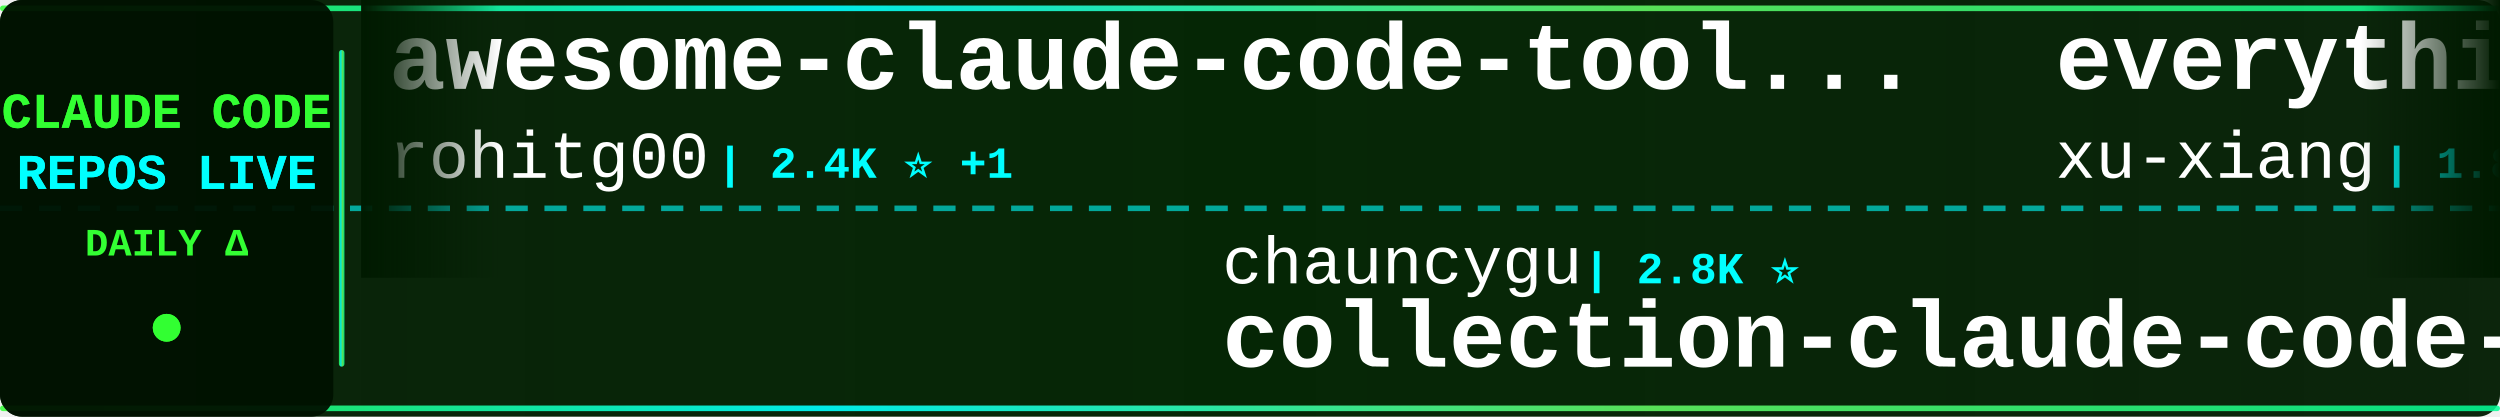
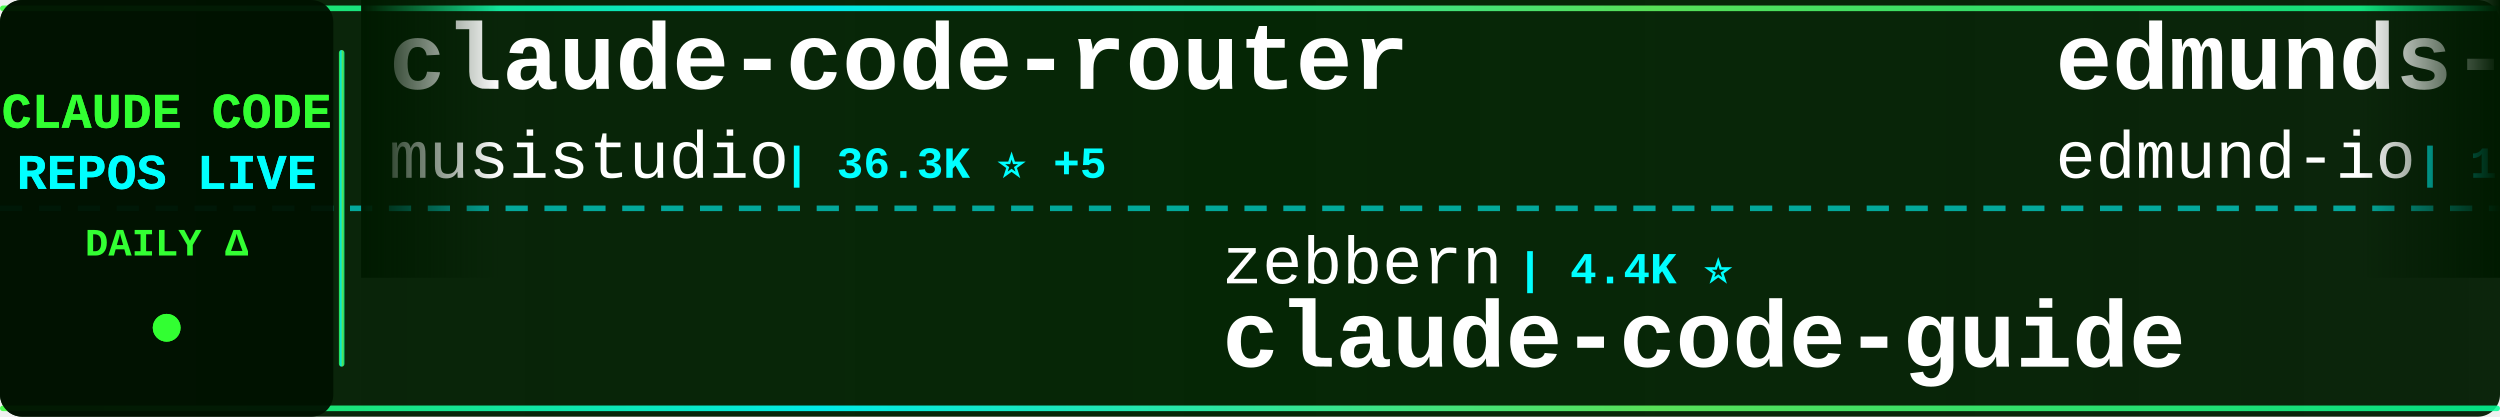
<svg xmlns="http://www.w3.org/2000/svg" width="900" height="150">
  <defs>
    <linearGradient id="tickerBg" x1="0%" y1="0%" x2="100%" y2="0%">
      <stop offset="0%" style="stop-color:#001a00;stop-opacity:0.95" />
      <stop offset="50%" style="stop-color:#002200;stop-opacity:0.98" />
      <stop offset="100%" style="stop-color:#001a00;stop-opacity:0.95" />
    </linearGradient>
    <linearGradient id="borderGrad" x1="0%" y1="0%" x2="100%" y2="0%">
      <stop offset="0%" style="stop-color:#33ff33;stop-opacity:0.85">
        <animate attributeName="stop-opacity" values="0.85;1;0.85" dur="2s" repeatCount="indefinite" />
      </stop>
      <stop offset="33%" style="stop-color:#00ffff;stop-opacity:0.9">
        <animate attributeName="stop-opacity" values="0.9;1;0.9" dur="2.2s" repeatCount="indefinite" />
      </stop>
      <stop offset="66%" style="stop-color:#66ff66;stop-opacity:0.85">
        <animate attributeName="stop-opacity" values="0.85;1;0.85" dur="1.8s" repeatCount="indefinite" />
      </stop>
      <stop offset="100%" style="stop-color:#00ff99;stop-opacity:0.85">
        <animate attributeName="stop-opacity" values="0.85;1;0.85" dur="2s" repeatCount="indefinite" />
      </stop>
    </linearGradient>
    <filter id="textGlow">
      <feGaussianBlur stdDeviation="0.1" result="coloredBlur" />
      <feMerge>
        <feMergeNode in="coloredBlur" />
        <feMergeNode in="SourceGraphic" />
      </feMerge>
    </filter>
    <filter id="metricGlow">
      <feGaussianBlur stdDeviation="0.2" result="coloredBlur" />
      <feMerge>
        <feMergeNode in="coloredBlur" />
        <feMergeNode in="SourceGraphic" />
      </feMerge>
    </filter>
    <linearGradient id="leftFade" x1="0%" y1="0%" x2="100%" y2="0%">
      <stop offset="0%" style="stop-color:#001a00;stop-opacity:1" />
      <stop offset="100%" style="stop-color:#001a00;stop-opacity:0" />
    </linearGradient>
    <linearGradient id="rightFade" x1="0%" y1="0%" x2="100%" y2="0%">
      <stop offset="0%" style="stop-color:#001a00;stop-opacity:0" />
      <stop offset="100%" style="stop-color:#001a00;stop-opacity:1" />
    </linearGradient>
  </defs>
  <rect width="900" height="150" fill="url(#tickerBg)" rx="8" />
  <rect x="0" y="2" width="900" height="2" fill="url(#borderGrad)" rx="1" />
  <rect x="0" y="146" width="900" height="2" fill="url(#borderGrad)" rx="1" />
  <line x1="0" y1="75" x2="900" y2="75" stroke="#00ffff" stroke-width="2" stroke-dasharray="8 6" opacity="0.6" />
  <rect x="0" y="0" width="120" height="150" fill="#001100" opacity="0.95" rx="8" />
  <text x="60" y="46" font-family="'Courier New', monospace" font-size="18" font-weight="bold" fill="#33ff33" text-anchor="middle" filter="url(#textGlow)">
    CLAUDE CODE
  </text>
  <text x="60" y="68" font-family="'Courier New', monospace" font-size="18" font-weight="bold" fill="#00ffff" text-anchor="middle" filter="url(#textGlow)">
    REPOS LIVE
  </text>
  <text x="60" y="92" font-family="'Courier New', monospace" font-size="14" font-weight="bold" fill="#33ff33" text-anchor="middle">
    DAILY Δ
  </text>
  <circle cx="60" cy="118" r="5" fill="#33ff33" filter="url(#metricGlow)">
    <animate attributeName="r" values="4;6;4" dur="1.5s" repeatCount="indefinite" />
    <animate attributeName="opacity" values="0.6;1;0.6" dur="1.5s" repeatCount="indefinite" />
  </circle>
  <rect x="122" y="18" width="2" height="114" fill="url(#borderGrad)" rx="1" />
  <clipPath id="tickerClip">
    <rect x="130" y="0" width="770" height="150" />
  </clipPath>
  <g clip-path="url(#tickerClip)">
    <g id="tickerItems">
      <animateTransform attributeName="transform" attributeType="XML" type="translate" from="0 0" to="-3000 0" dur="54s" repeatCount="indefinite" />
      <g transform="translate(0, 0)">
-         <text x="140" y="32" font-family="'Courier New', monospace" font-size="34" font-weight="bold" fill="#ffffff">awesome-claude-code-tool...</text>
-         <text x="140" y="64" font-family="'Courier New', monospace" font-size="24" font-weight="normal" fill="#ffffff" opacity="1.0">rohitg00</text>
-         <text x="258" y="64" font-family="'Courier New', monospace" font-size="16" font-weight="bold" fill="#00ffff"> | 2.4K ⭐ +1</text>
+         <text x="140" y="32" font-family="'Courier New', monospace" font-size="34" font-weight="bold" fill="#ffffff">claude-code-router</text>
+         <text x="140" y="64" font-family="'Courier New', monospace" font-size="24" font-weight="normal" fill="#ffffff" opacity="1.0">musistudio</text>
+         <text x="282" y="64" font-family="'Courier New', monospace" font-size="16" font-weight="bold" fill="#00ffff"> | 36.3K ⭐ +5</text>
      </g>
      <g transform="translate(300, 0)">
-         <text x="140" y="102" font-family="'Courier New', monospace" font-size="24" font-weight="normal" fill="#ffffff" opacity="1.0">chauncygu</text>
-         <text x="270" y="102" font-family="'Courier New', monospace" font-size="16" font-weight="bold" fill="#00ffff"> | 2.8K ⭐</text>
-         <text x="140" y="132" font-family="'Courier New', monospace" font-size="34" font-weight="bold" fill="#ffffff">collection-claude-code-s...</text>
+         <text x="140" y="102" font-family="'Courier New', monospace" font-size="24" font-weight="normal" fill="#ffffff" opacity="1.0">zebbern</text>
+         <text x="246" y="102" font-family="'Courier New', monospace" font-size="16" font-weight="bold" fill="#00ffff"> | 4.4K ⭐</text>
+         <text x="140" y="132" font-family="'Courier New', monospace" font-size="34" font-weight="bold" fill="#ffffff">claude-code-guide</text>
      </g>
      <g transform="translate(600, 0)">
-         <text x="140" y="32" font-family="'Courier New', monospace" font-size="34" font-weight="bold" fill="#ffffff">everything-claude-code-z...</text>
-         <text x="140" y="64" font-family="'Courier New', monospace" font-size="24" font-weight="normal" fill="#ffffff" opacity="1.0">xu-xiang</text>
-         <text x="258" y="64" font-family="'Courier New', monospace" font-size="16" font-weight="bold" fill="#00ffff"> | 1.8K ⭐ +2</text>
+         <text x="140" y="32" font-family="'Courier New', monospace" font-size="34" font-weight="bold" fill="#ffffff">edmunds-claude-code</text>
+         <text x="140" y="64" font-family="'Courier New', monospace" font-size="24" font-weight="normal" fill="#ffffff" opacity="1.0">edmund-io</text>
+         <text x="270" y="64" font-family="'Courier New', monospace" font-size="16" font-weight="bold" fill="#00ffff"> | 1.5K ⭐</text>
      </g>
      <g transform="translate(900, 0)">
-         <text x="140" y="102" font-family="'Courier New', monospace" font-size="24" font-weight="normal" fill="#ffffff" opacity="1.0">repowise-dev</text>
-         <text x="306" y="102" font-family="'Courier New', monospace" font-size="16" font-weight="bold" fill="#00ffff"> | 1.2K ⭐ +1</text>
-         <text x="140" y="132" font-family="'Courier New', monospace" font-size="34" font-weight="bold" fill="#ffffff">claude-code-prompts</text>
+         <text x="140" y="102" font-family="'Courier New', monospace" font-size="24" font-weight="normal" fill="#ffffff" opacity="1.0">anthropics</text>
+         <text x="282" y="102" font-family="'Courier New', monospace" font-size="16" font-weight="bold" fill="#00ffff"> | 5.7K ⭐ +2</text>
+         <text x="140" y="132" font-family="'Courier New', monospace" font-size="34" font-weight="bold" fill="#ffffff">claude-code-security-rev...</text>
      </g>
      <g transform="translate(1200, 0)">
-         <text x="140" y="32" font-family="'Courier New', monospace" font-size="34" font-weight="bold" fill="#ffffff">my-claude-code-setup</text>
-         <text x="140" y="64" font-family="'Courier New', monospace" font-size="24" font-weight="normal" fill="#ffffff" opacity="1.0">centminmod</text>
-         <text x="282" y="64" font-family="'Courier New', monospace" font-size="16" font-weight="bold" fill="#00ffff"> | 2.5K ⭐</text>
+         <text x="140" y="32" font-family="'Courier New', monospace" font-size="34" font-weight="bold" fill="#ffffff">claude-code-harness</text>
+         <text x="140" y="64" font-family="'Courier New', monospace" font-size="24" font-weight="normal" fill="#ffffff" opacity="1.0">Chachamaru127</text>
+         <text x="318" y="64" font-family="'Courier New', monospace" font-size="16" font-weight="bold" fill="#00ffff"> | 3.0K ⭐ +1</text>
      </g>
      <g transform="translate(1500, 0)">
-         <text x="140" y="102" font-family="'Courier New', monospace" font-size="24" font-weight="normal" fill="#ffffff" opacity="1.0">anthropics</text>
-         <text x="282" y="102" font-family="'Courier New', monospace" font-size="16" font-weight="bold" fill="#00ffff"> | 931 ⭐</text>
-         <text x="140" y="132" font-family="'Courier New', monospace" font-size="34" font-weight="bold" fill="#ffffff">claude-code-base-action</text>
+         <text x="140" y="102" font-family="'Courier New', monospace" font-size="24" font-weight="normal" fill="#ffffff" opacity="1.0">Alishahryar1</text>
+         <text x="306" y="102" font-family="'Courier New', monospace" font-size="16" font-weight="bold" fill="#00ffff"> | 43.3K ⭐ +16</text>
+         <text x="140" y="132" font-family="'Courier New', monospace" font-size="34" font-weight="bold" fill="#ffffff">free-claude-code</text>
      </g>
      <g transform="translate(1800, 0)">
-         <text x="140" y="32" font-family="'Courier New', monospace" font-size="34" font-weight="bold" fill="#ffffff">claude-code-rust</text>
-         <text x="140" y="64" font-family="'Courier New', monospace" font-size="24" font-weight="normal" fill="#ffffff" opacity="1.0">lorryjovens-hub</text>
-         <text x="342" y="64" font-family="'Courier New', monospace" font-size="16" font-weight="bold" fill="#00ffff"> | 1.7K ⭐</text>
+         <text x="140" y="32" font-family="'Courier New', monospace" font-size="34" font-weight="bold" fill="#ffffff">claude-code-video-toolki...</text>
+         <text x="140" y="64" font-family="'Courier New', monospace" font-size="24" font-weight="normal" fill="#ffffff" opacity="1.0">digitalsamba</text>
+         <text x="306" y="64" font-family="'Courier New', monospace" font-size="16" font-weight="bold" fill="#00ffff"> | 1.9K ⭐</text>
      </g>
      <g transform="translate(2100, 0)">
-         <text x="140" y="102" font-family="'Courier New', monospace" font-size="24" font-weight="normal" fill="#ffffff" opacity="1.0">davila7</text>
-         <text x="246" y="102" font-family="'Courier New', monospace" font-size="16" font-weight="bold" fill="#00ffff"> | 30.0K ⭐ +2</text>
-         <text x="140" y="132" font-family="'Courier New', monospace" font-size="34" font-weight="bold" fill="#ffffff">claude-code-templates</text>
+         <text x="140" y="102" font-family="'Courier New', monospace" font-size="24" font-weight="normal" fill="#ffffff" opacity="1.0">JrCx7scC</text>
+         <text x="258" y="102" font-family="'Courier New', monospace" font-size="16" font-weight="bold" fill="#00ffff"> | 371 ⭐</text>
+         <text x="140" y="132" font-family="'Courier New', monospace" font-size="34" font-weight="bold" fill="#ffffff">claude-code-source</text>
      </g>
      <g transform="translate(2400, 0)">
-         <text x="140" y="32" font-family="'Courier New', monospace" font-size="34" font-weight="bold" fill="#ffffff">claude-code-harness</text>
-         <text x="140" y="64" font-family="'Courier New', monospace" font-size="24" font-weight="normal" fill="#ffffff" opacity="1.0">Chachamaru127</text>
-         <text x="318" y="64" font-family="'Courier New', monospace" font-size="16" font-weight="bold" fill="#00ffff"> | 3.0K ⭐</text>
+         <text x="140" y="32" font-family="'Courier New', monospace" font-size="34" font-weight="bold" fill="#ffffff">claude-code-my-workflow</text>
+         <text x="140" y="64" font-family="'Courier New', monospace" font-size="24" font-weight="normal" fill="#ffffff" opacity="1.0">pedrohcgs</text>
+         <text x="270" y="64" font-family="'Courier New', monospace" font-size="16" font-weight="bold" fill="#00ffff"> | 1.4K ⭐</text>
      </g>
      <g transform="translate(2700, 0)">
-         <text x="140" y="102" font-family="'Courier New', monospace" font-size="24" font-weight="normal" fill="#ffffff" opacity="1.0">ponponon</text>
-         <text x="258" y="102" font-family="'Courier New', monospace" font-size="16" font-weight="bold" fill="#00ffff"> | 2.3K ⭐</text>
-         <text x="140" y="132" font-family="'Courier New', monospace" font-size="34" font-weight="bold" fill="#ffffff">claude_code_src</text>
+         <text x="140" y="102" font-family="'Courier New', monospace" font-size="24" font-weight="normal" fill="#ffffff" opacity="1.0">codeaashu</text>
+         <text x="270" y="102" font-family="'Courier New', monospace" font-size="16" font-weight="bold" fill="#00ffff"> | 3.2K ⭐ +1</text>
+         <text x="140" y="132" font-family="'Courier New', monospace" font-size="34" font-weight="bold" fill="#ffffff">claude-code</text>
      </g>
      <g transform="translate(3000, 0)">
-         <text x="140" y="32" font-family="'Courier New', monospace" font-size="34" font-weight="bold" fill="#ffffff">awesome-claude-code-tool...</text>
-         <text x="140" y="64" font-family="'Courier New', monospace" font-size="24" font-weight="normal" fill="#ffffff" opacity="1.0">rohitg00</text>
-         <text x="258" y="64" font-family="'Courier New', monospace" font-size="16" font-weight="bold" fill="#00ffff"> | 2.4K ⭐ +1</text>
+         <text x="140" y="32" font-family="'Courier New', monospace" font-size="34" font-weight="bold" fill="#ffffff">claude-code-router</text>
+         <text x="140" y="64" font-family="'Courier New', monospace" font-size="24" font-weight="normal" fill="#ffffff" opacity="1.0">musistudio</text>
+         <text x="282" y="64" font-family="'Courier New', monospace" font-size="16" font-weight="bold" fill="#00ffff"> | 36.3K ⭐ +5</text>
      </g>
      <g transform="translate(3300, 0)">
-         <text x="140" y="102" font-family="'Courier New', monospace" font-size="24" font-weight="normal" fill="#ffffff" opacity="1.0">chauncygu</text>
-         <text x="270" y="102" font-family="'Courier New', monospace" font-size="16" font-weight="bold" fill="#00ffff"> | 2.8K ⭐</text>
-         <text x="140" y="132" font-family="'Courier New', monospace" font-size="34" font-weight="bold" fill="#ffffff">collection-claude-code-s...</text>
+         <text x="140" y="102" font-family="'Courier New', monospace" font-size="24" font-weight="normal" fill="#ffffff" opacity="1.0">zebbern</text>
+         <text x="246" y="102" font-family="'Courier New', monospace" font-size="16" font-weight="bold" fill="#00ffff"> | 4.4K ⭐</text>
+         <text x="140" y="132" font-family="'Courier New', monospace" font-size="34" font-weight="bold" fill="#ffffff">claude-code-guide</text>
      </g>
      <g transform="translate(3600, 0)">
-         <text x="140" y="32" font-family="'Courier New', monospace" font-size="34" font-weight="bold" fill="#ffffff">everything-claude-code-z...</text>
-         <text x="140" y="64" font-family="'Courier New', monospace" font-size="24" font-weight="normal" fill="#ffffff" opacity="1.0">xu-xiang</text>
-         <text x="258" y="64" font-family="'Courier New', monospace" font-size="16" font-weight="bold" fill="#00ffff"> | 1.8K ⭐ +2</text>
+         <text x="140" y="32" font-family="'Courier New', monospace" font-size="34" font-weight="bold" fill="#ffffff">edmunds-claude-code</text>
+         <text x="140" y="64" font-family="'Courier New', monospace" font-size="24" font-weight="normal" fill="#ffffff" opacity="1.0">edmund-io</text>
+         <text x="270" y="64" font-family="'Courier New', monospace" font-size="16" font-weight="bold" fill="#00ffff"> | 1.5K ⭐</text>
      </g>
      <g transform="translate(3900, 0)">
-         <text x="140" y="102" font-family="'Courier New', monospace" font-size="24" font-weight="normal" fill="#ffffff" opacity="1.0">repowise-dev</text>
-         <text x="306" y="102" font-family="'Courier New', monospace" font-size="16" font-weight="bold" fill="#00ffff"> | 1.2K ⭐ +1</text>
-         <text x="140" y="132" font-family="'Courier New', monospace" font-size="34" font-weight="bold" fill="#ffffff">claude-code-prompts</text>
+         <text x="140" y="102" font-family="'Courier New', monospace" font-size="24" font-weight="normal" fill="#ffffff" opacity="1.0">anthropics</text>
+         <text x="282" y="102" font-family="'Courier New', monospace" font-size="16" font-weight="bold" fill="#00ffff"> | 5.7K ⭐ +2</text>
+         <text x="140" y="132" font-family="'Courier New', monospace" font-size="34" font-weight="bold" fill="#ffffff">claude-code-security-rev...</text>
      </g>
    </g>
  </g>
  <rect x="130" y="0" width="50" height="100" fill="url(#leftFade)" />
  <rect x="850" y="0" width="50" height="100" fill="url(#rightFade)" />
</svg>
